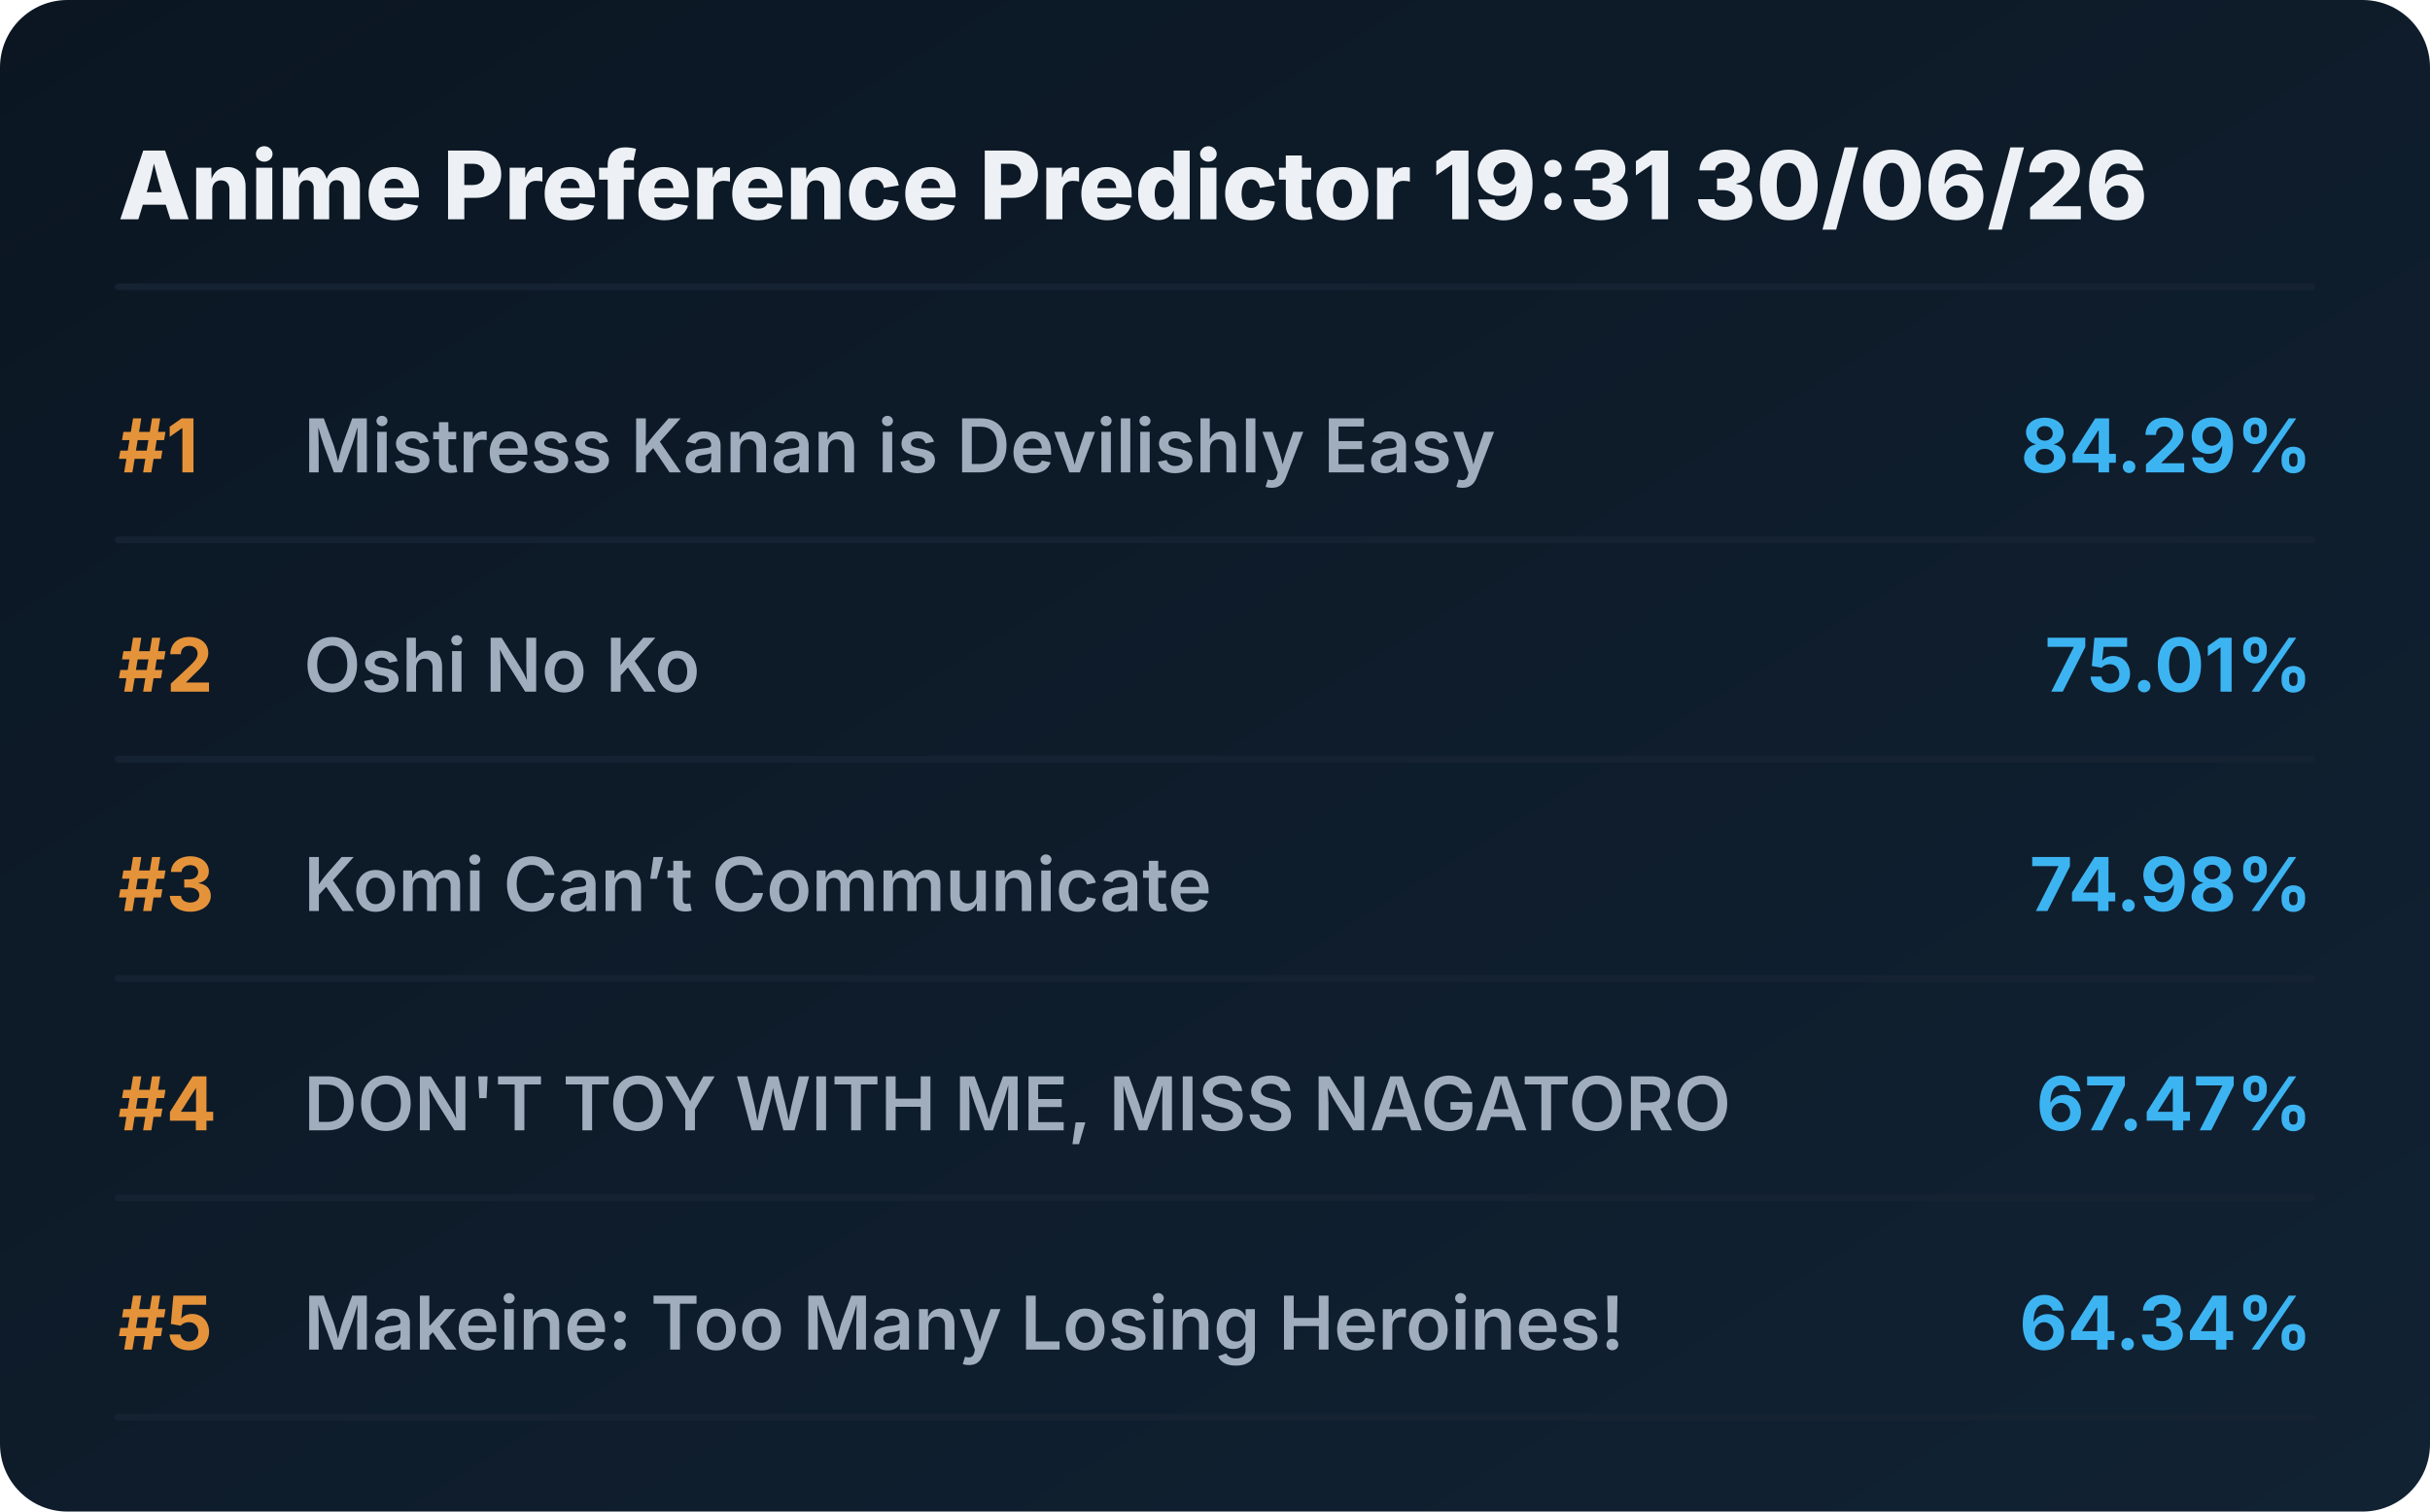
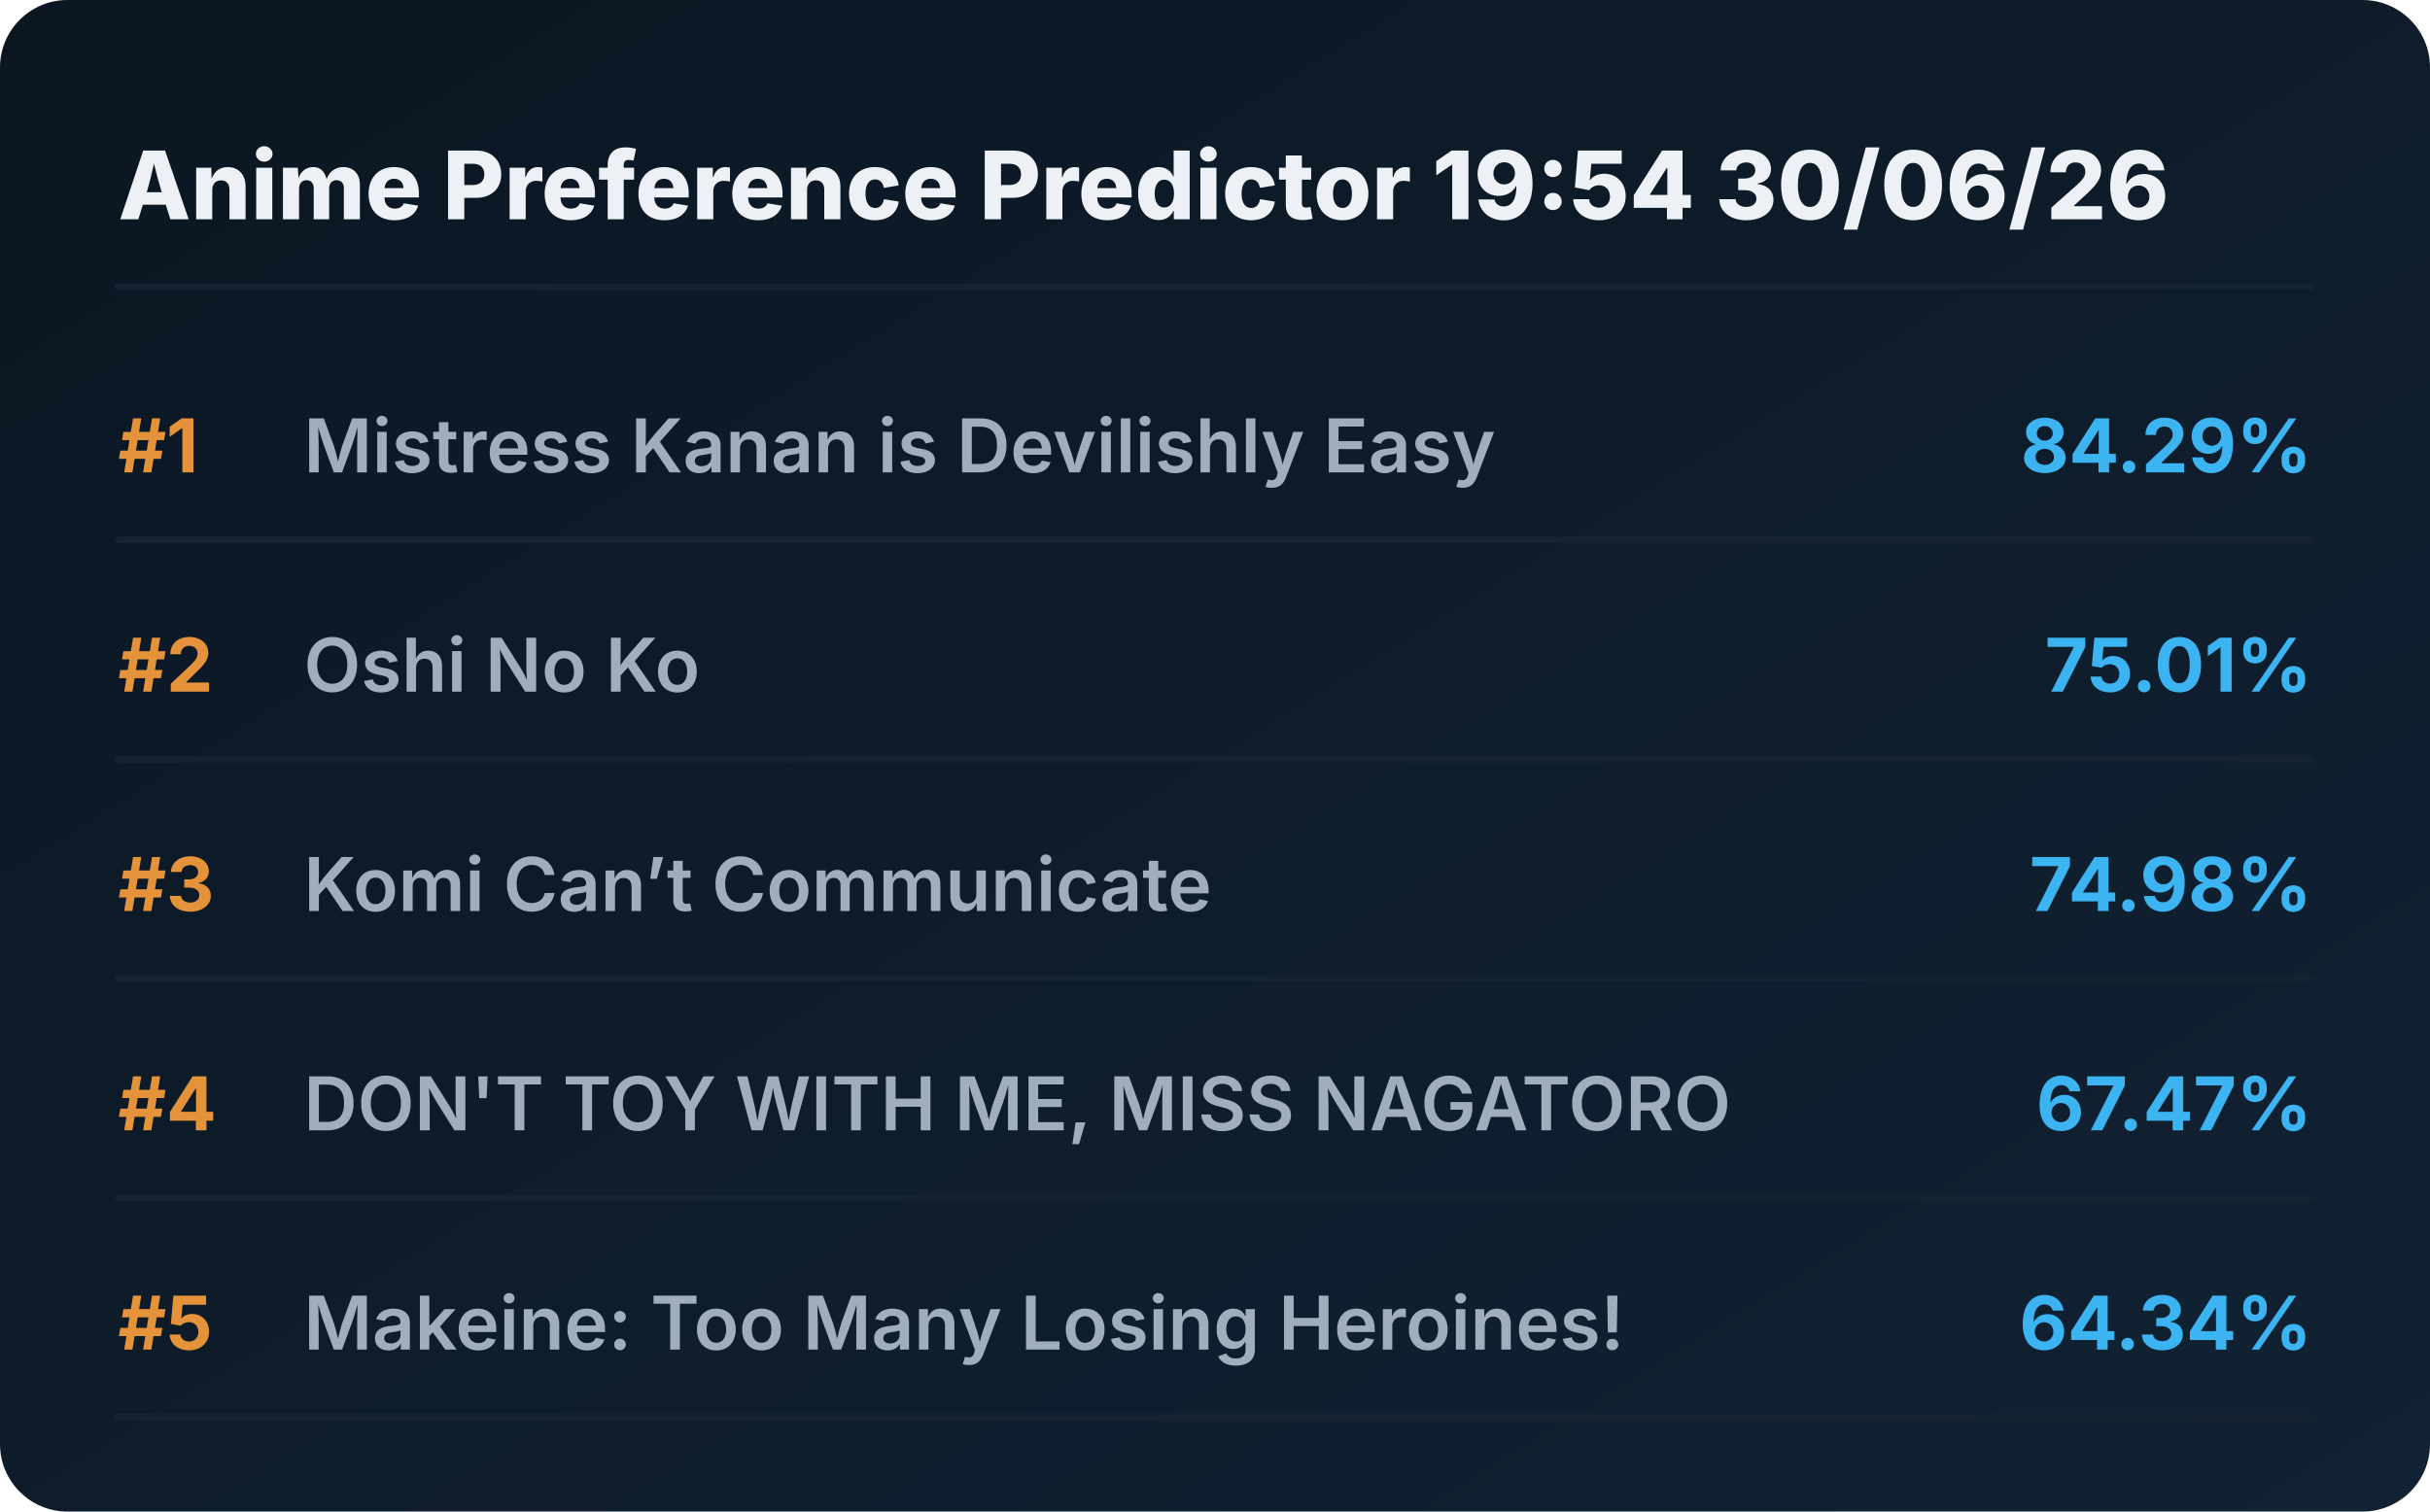
<svg xmlns="http://www.w3.org/2000/svg" viewBox="0 0 720 448" preserveAspectRatio="xMidYMid meet" style="width: 100%; height: auto; max-width: 720px;">
  <defs>
    <linearGradient id="boxGrad" x1="0%" y1="0%" x2="100%" y2="100%">
      <stop offset="0%" stop-color="#0b1622" />
      <stop offset="100%" stop-color="#112233" />
    </linearGradient>
    <clipPath id="titleClip">
      <rect x="90" y="0" width="510" height="100%" />
    </clipPath>
  </defs>
  <style>
    .bg { fill: url(#boxGrad); rx: 20px; }
    .header { font-family: 'Overpass', 'Inter', system-ui, sans-serif; font-weight: 800; font-size: 28px; fill: #edf1f5; }
    .rank { font-family: 'Overpass', 'Inter', system-ui, sans-serif; font-weight: 700; font-size: 22px; fill: #e5933a; }
    .title { font-family: 'Overpass', 'Inter', system-ui, sans-serif; font-weight: 600; font-size: 22px; fill: #9fadbd; }
    .score { font-family: 'Overpass', 'Inter', system-ui, sans-serif; font-weight: 700; font-size: 22px; fill: #3db4f2; }
    .line { stroke: #152232; stroke-width: 2; stroke-linecap: round; }
  </style>
  <rect class="bg" width="720" height="448" />
-   <text x="35" y="65" class="header">Anime Preference Predictor 19:31 30/06/26</text>
+   <text x="35" y="65" class="header">Anime Preference Predictor 19:54 30/06/26</text>
  <line x1="35" y1="85" x2="685" y2="85" class="line" />
  <g transform="translate(0, 0)">
    <text x="35" y="140" class="rank">#1</text>
    <text x="90" y="140" class="title">Mistress Kanan is Devilishly Easy</text>
    <text x="685" y="140" class="score" text-anchor="end">84.29%</text>
    <line x1="35" y1="160" x2="685" y2="160" class="line" />
  </g>
  <g transform="translate(0, 65)">
    <text x="35" y="140" class="rank">#2</text>
    <text x="90" y="140" class="title">Oshi No Ko</text>
    <text x="685" y="140" class="score" text-anchor="end">75.01%</text>
    <line x1="35" y1="160" x2="685" y2="160" class="line" />
  </g>
  <g transform="translate(0, 130)">
    <text x="35" y="140" class="rank">#3</text>
    <text x="90" y="140" class="title">Komi Can’t Communicate</text>
    <text x="685" y="140" class="score" text-anchor="end">74.98%</text>
    <line x1="35" y1="160" x2="685" y2="160" class="line" />
  </g>
  <g transform="translate(0, 195)">
    <text x="35" y="140" class="rank">#4</text>
    <text x="90" y="140" class="title">DON'T TOY WITH ME, MISS NAGATORO</text>
    <text x="685" y="140" class="score" text-anchor="end">67.47%</text>
    <line x1="35" y1="160" x2="685" y2="160" class="line" />
  </g>
  <g transform="translate(0, 260)">
    <text x="35" y="140" class="rank">#5</text>
    <text x="90" y="140" class="title">Makeine: Too Many Losing Heroines!</text>
    <text x="685" y="140" class="score" text-anchor="end">64.34%</text>
    <line x1="35" y1="160" x2="685" y2="160" class="line" />
  </g>
</svg>
